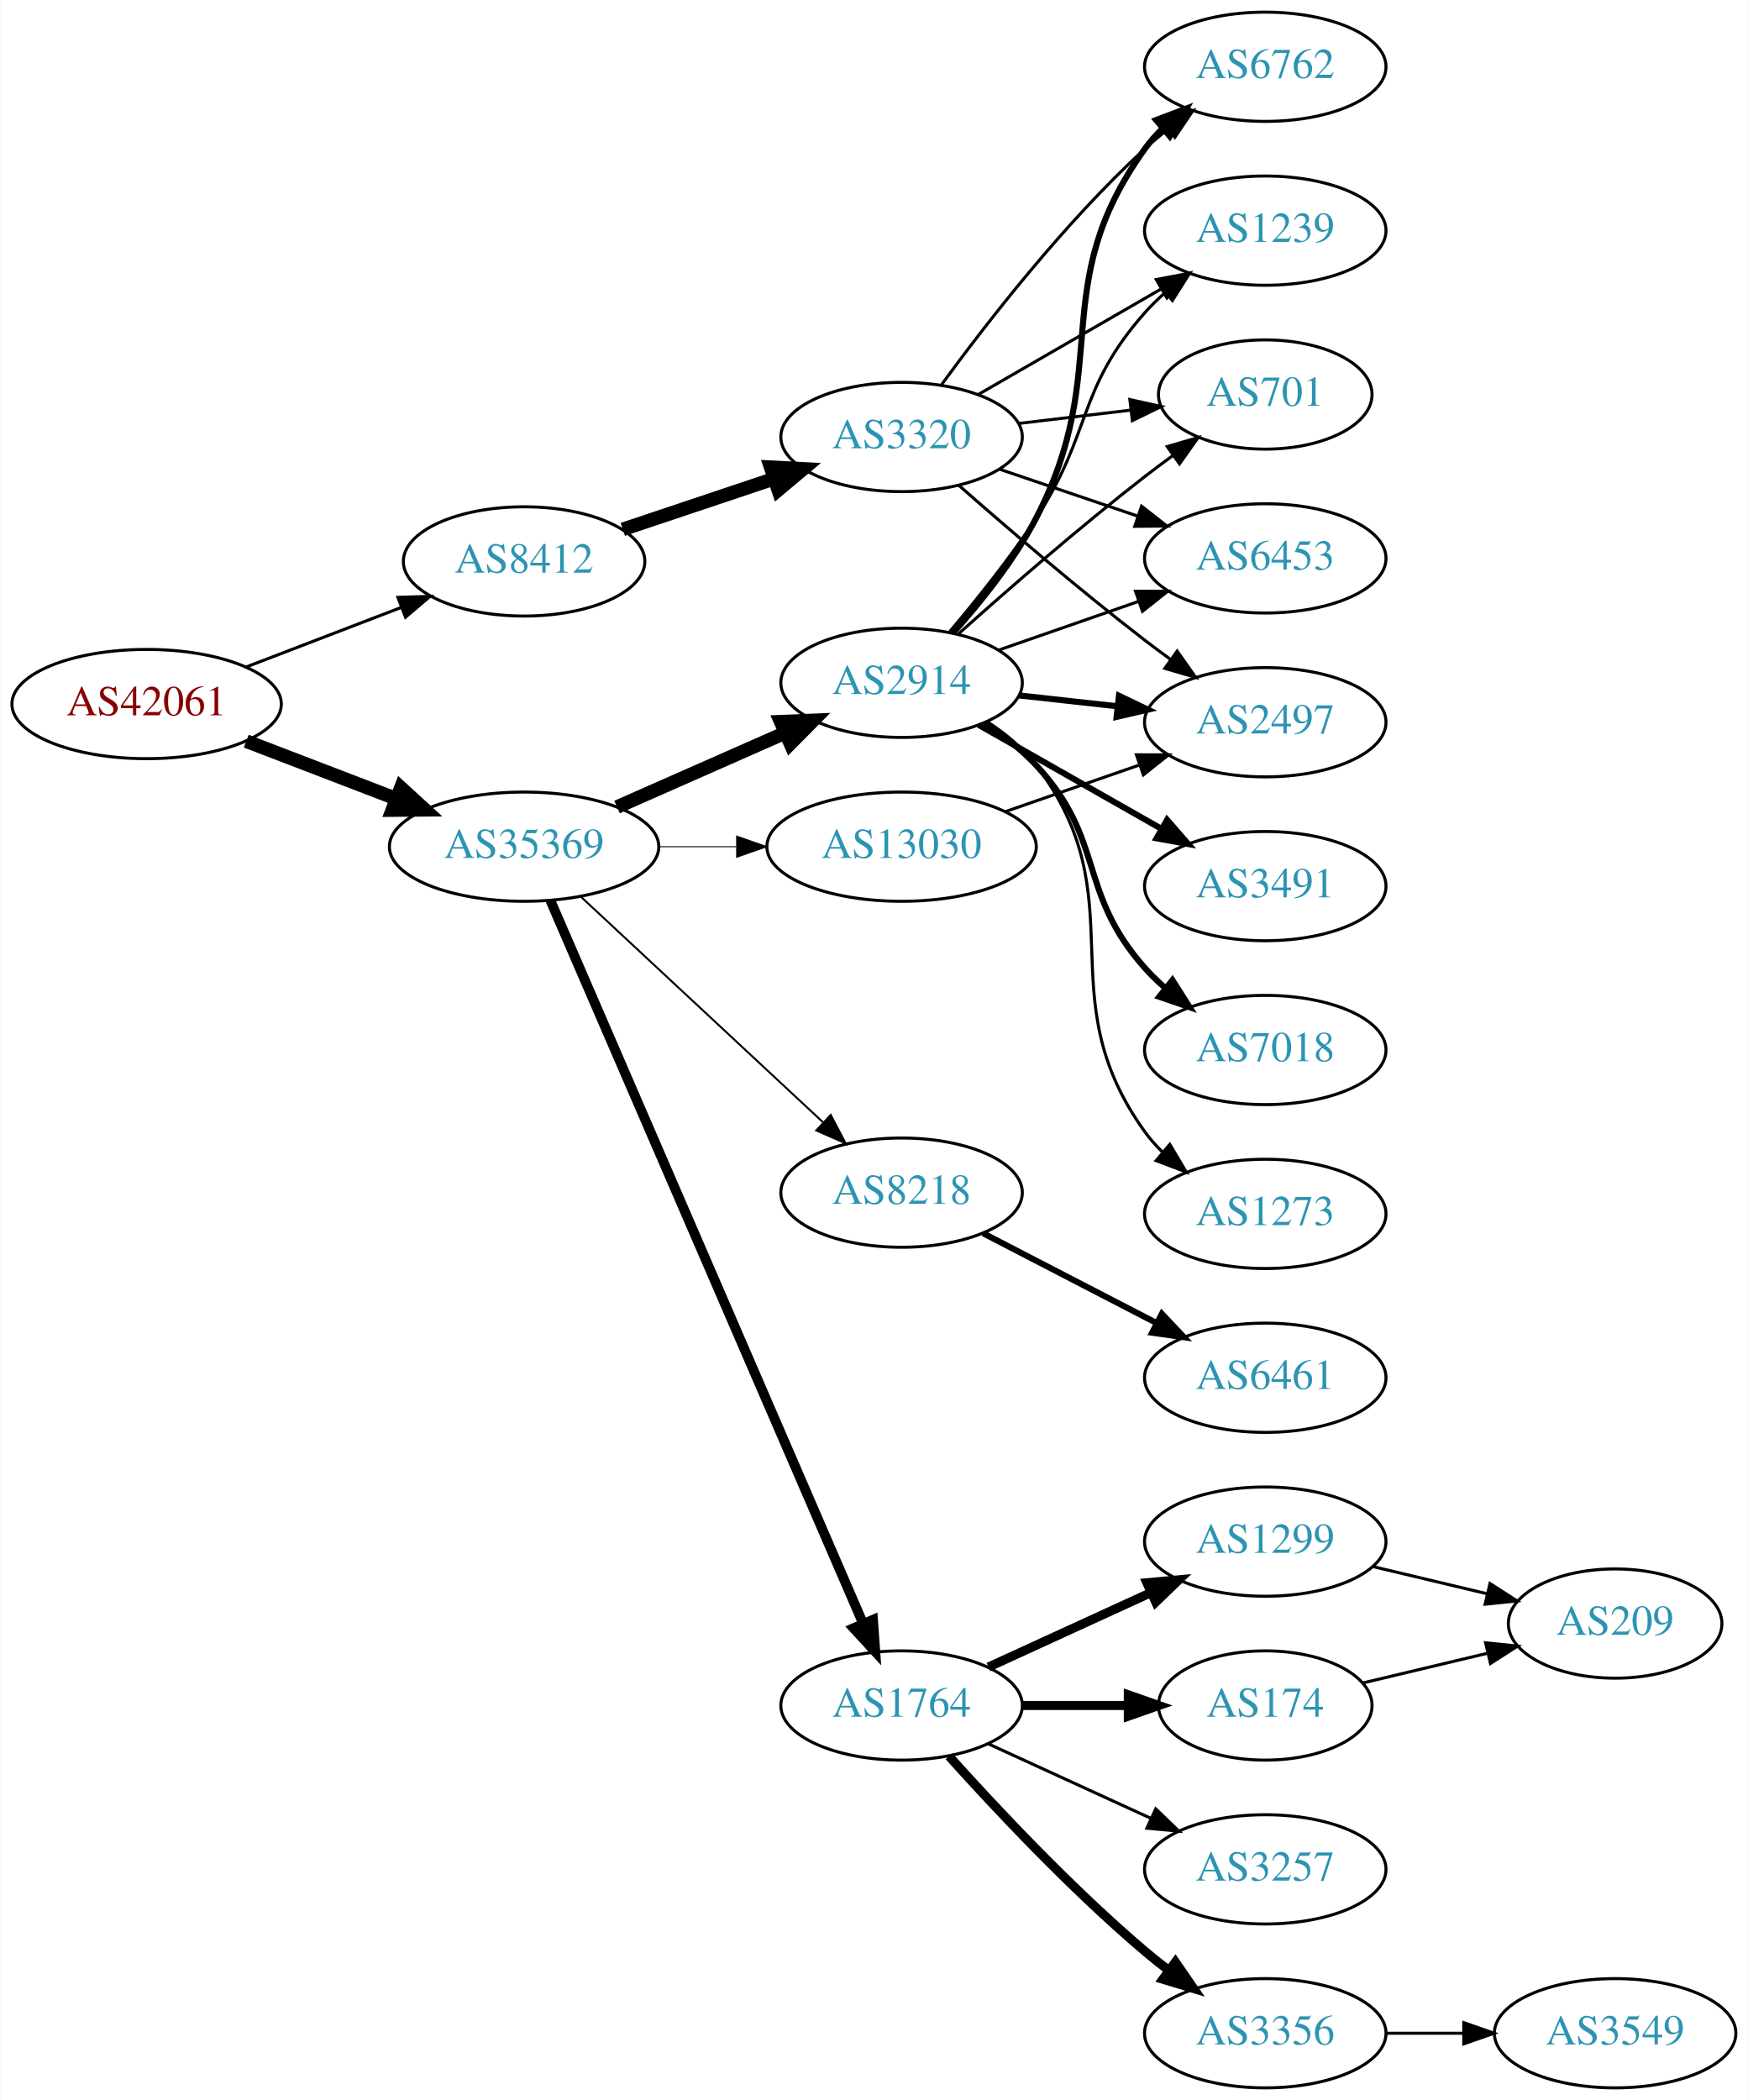
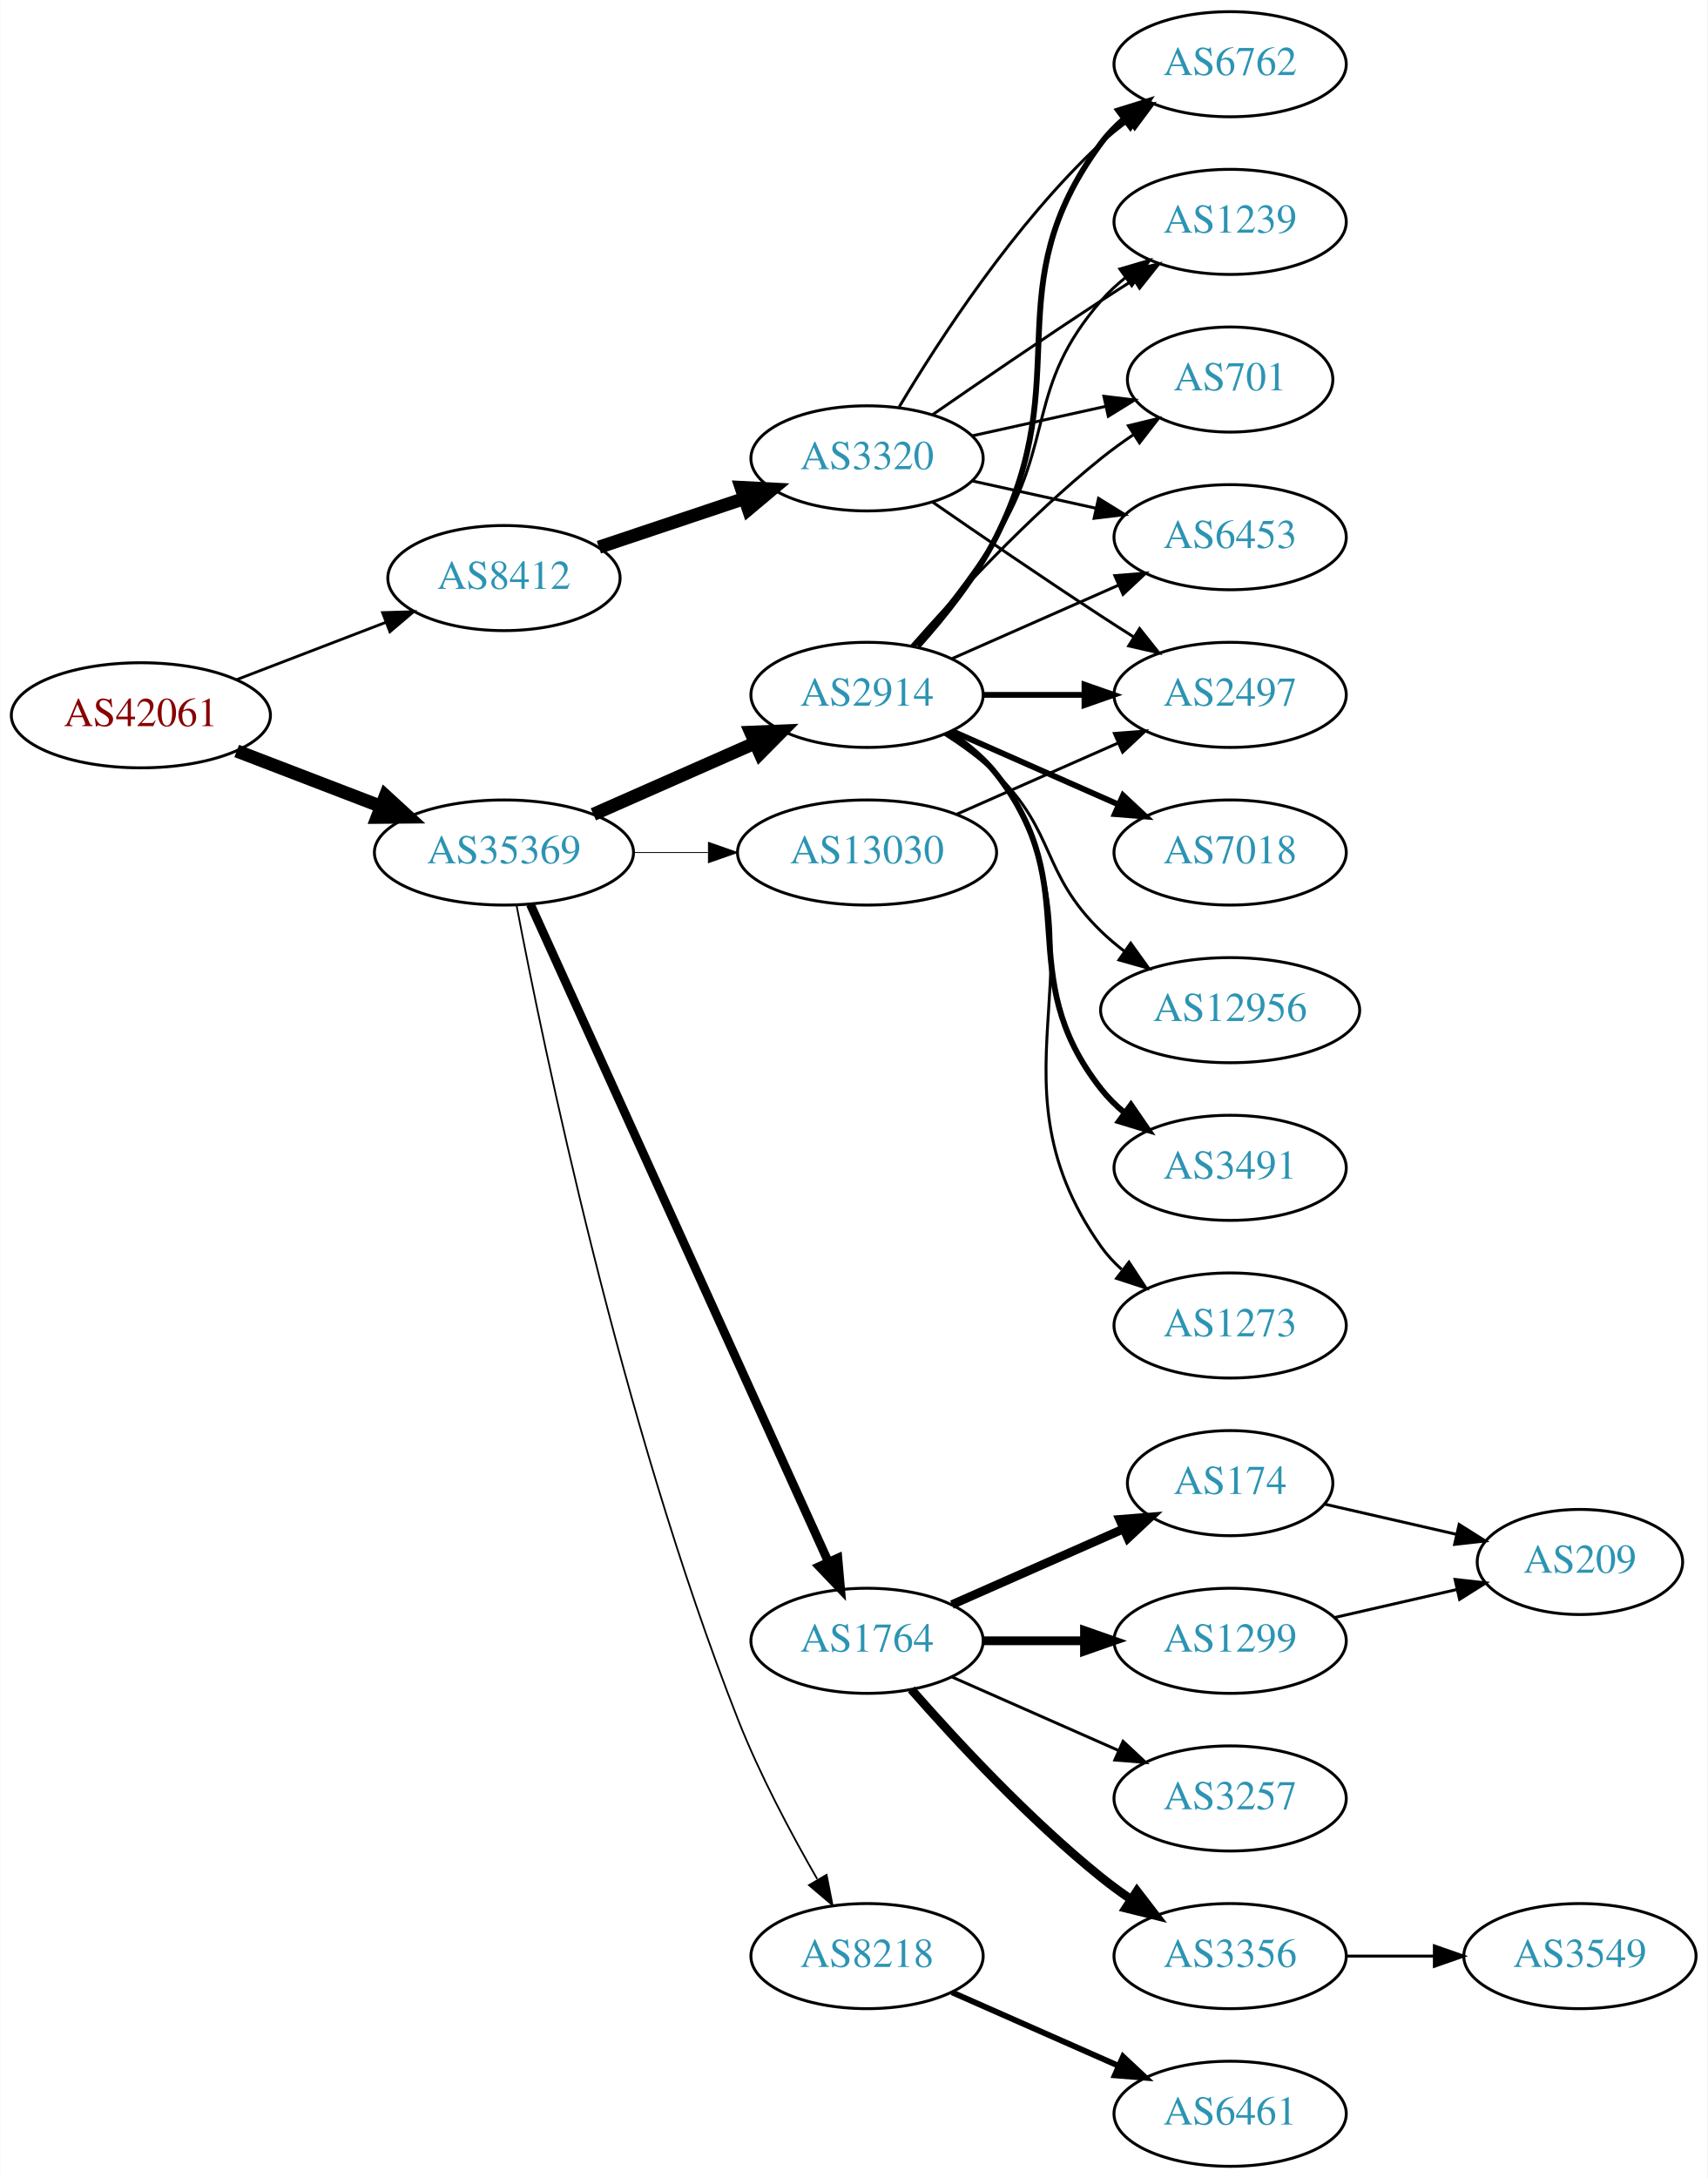
- <svg xmlns="http://www.w3.org/2000/svg" xmlns:xlink="http://www.w3.org/1999/xlink" width="576pt" height="692pt" viewBox="0.00 0.00 575.76 692.00">
-   <g id="graph0" class="graph" transform="scale(1 1) rotate(0) translate(4 688)">
-     <polygon fill="white" stroke="none" points="-4,4 -4,-688 571.762,-688 571.762,4 -4,4" />
+ <svg xmlns="http://www.w3.org/2000/svg" xmlns:xlink="http://www.w3.org/1999/xlink" width="585pt" height="746pt" viewBox="0.00 0.00 584.86 746.00">
+   <g id="graph0" class="graph" transform="scale(1 1) rotate(0) translate(4 742)">
+     <polygon fill="white" stroke="none" points="-4,4 -4,-742 580.862,-742 580.862,4 -4,4" />
    <g id="node1" class="node">
      <g id="a_node1">
        <a xlink:href="/asn/42061" xlink:title="AS42061 ~ LINZAG-AS [AT]">
-           <ellipse fill="#ffffff" stroke="black" cx="44.196" cy="-456" rx="44.393" ry="18" />
-           <text text-anchor="middle" x="44.196" y="-452.3" font-family="Times,serif" font-size="14.00" fill="#880000">AS42061</text>
+           <ellipse fill="#ffffff" stroke="black" cx="44.196" cy="-497" rx="44.393" ry="18" />
+           <text text-anchor="middle" x="44.196" y="-493.3" font-family="Times,serif" font-size="14.00" fill="#880000">AS42061</text>
        </a>
      </g>
    </g>
    <g id="node2" class="node">
      <g id="a_node2">
        <a xlink:href="/asn/8412" xlink:title="AS8412 ~ Rennweg 97-99 [AT]">
-           <ellipse fill="#ffffff" stroke="black" cx="168.588" cy="-503" rx="39.794" ry="18" />
-           <text text-anchor="middle" x="168.588" y="-499.3" font-family="Times,serif" font-size="14.00" fill="#2c94b3">AS8412</text>
+           <ellipse fill="#ffffff" stroke="black" cx="168.588" cy="-544" rx="39.794" ry="18" />
+           <text text-anchor="middle" x="168.588" y="-540.3" font-family="Times,serif" font-size="14.00" fill="#2c94b3">AS8412</text>
        </a>
      </g>
    </g>
    <g id="edge1" class="edge">
-       <path fill="none" stroke="black" d="M77.034,-468.226C92.665,-474.228 111.645,-481.517 128.183,-487.868" />
-       <polygon fill="black" stroke="black" points="127.004,-491.164 137.594,-491.482 129.513,-484.63 127.004,-491.164" />
+       <path fill="none" stroke="black" stroke-width="0.964" d="M77.034,-509.226C92.665,-515.228 111.645,-522.517 128.183,-528.868" />
+       <polygon fill="black" stroke="black" stroke-width="0.964" points="127.004,-532.164 137.594,-532.482 129.513,-525.63 127.004,-532.164" />
    </g>
    <g id="node3" class="node">
      <g id="a_node3">
        <a xlink:href="/asn/35369" xlink:title="AS35369 ~ LINZAG-TELEKOM-AS [AT]">
-           <ellipse fill="#ffffff" stroke="black" cx="168.588" cy="-409" rx="44.393" ry="18" />
-           <text text-anchor="middle" x="168.588" y="-405.3" font-family="Times,serif" font-size="14.00" fill="#2c94b3">AS35369</text>
+           <ellipse fill="#ffffff" stroke="black" cx="168.588" cy="-450" rx="44.393" ry="18" />
+           <text text-anchor="middle" x="168.588" y="-446.3" font-family="Times,serif" font-size="14.00" fill="#2c94b3">AS35369</text>
        </a>
      </g>
    </g>
    <g id="edge2" class="edge">
-       <path fill="none" stroke="black" stroke-width="4.5" d="M77.034,-443.774C92.049,-438.008 110.156,-431.055 126.219,-424.886" />
-       <polygon fill="black" stroke="black" stroke-width="4.5" points="127.986,-428.426 135.91,-421.165 125.163,-421.074 127.986,-428.426" />
+       <path fill="none" stroke="black" stroke-width="4.5" d="M77.034,-484.774C92.049,-479.008 110.156,-472.055 126.219,-465.886" />
+       <polygon fill="black" stroke="black" stroke-width="4.5" points="127.986,-469.426 135.91,-462.165 125.163,-462.074 127.986,-469.426" />
    </g>
    <g id="node4" class="node">
      <g id="a_node4">
        <a xlink:href="/asn/3320" xlink:title="AS3320 ~ DTAG [DE]">
-           <ellipse fill="#ffffff" stroke="black" cx="292.98" cy="-544" rx="39.794" ry="18" />
-           <text text-anchor="middle" x="292.98" y="-540.3" font-family="Times,serif" font-size="14.00" fill="#2c94b3">AS3320</text>
+           <ellipse fill="#ffffff" stroke="black" cx="292.98" cy="-585" rx="39.794" ry="18" />
+           <text text-anchor="middle" x="292.98" y="-581.3" font-family="Times,serif" font-size="14.00" fill="#2c94b3">AS3320</text>
        </a>
      </g>
    </g>
    <g id="edge3" class="edge">
-       <path fill="none" stroke="black" stroke-width="4.5" d="M201.107,-513.559C216.24,-518.628 234.568,-524.767 250.788,-530.201" />
-       <polygon fill="black" stroke="black" stroke-width="4.5" points="249.835,-534.034 260.568,-533.477 252.337,-526.567 249.835,-534.034" />
+       <path fill="none" stroke="black" stroke-width="4.5" d="M201.107,-554.559C216.24,-559.628 234.568,-565.767 250.788,-571.201" />
+       <polygon fill="black" stroke="black" stroke-width="4.5" points="249.835,-575.034 260.568,-574.477 252.337,-567.567 249.835,-575.034" />
    </g>
    <g id="node10" class="node">
      <g id="a_node10">
-         <a xlink:href="/asn/8218" xlink:title="AS8218 ~ legacy Neotelecoms [FR]">
-           <ellipse fill="#ffffff" stroke="black" cx="292.98" cy="-295" rx="39.794" ry="18" />
-           <text text-anchor="middle" x="292.98" y="-291.3" font-family="Times,serif" font-size="14.00" fill="#2c94b3">AS8218</text>
+         <a xlink:href="/asn/1764" xlink:title="AS1764 ~ NEXTLAYER-AS [AT]">
+           <ellipse fill="#ffffff" stroke="black" cx="292.98" cy="-180" rx="39.794" ry="18" />
+           <text text-anchor="middle" x="292.98" y="-176.3" font-family="Times,serif" font-size="14.00" fill="#2c94b3">AS1764</text>
        </a>
      </g>
    </g>
    <g id="edge9" class="edge">
-       <path fill="none" stroke="black" stroke-width="0.643" d="M187.385,-392.423C208.352,-372.894 243.323,-340.321 266.999,-318.269" />
-       <polygon fill="black" stroke="black" stroke-width="0.643" points="269.626,-320.604 274.558,-311.227 264.855,-315.482 269.626,-320.604" />
+       <path fill="none" stroke="black" stroke-width="3" d="M177.619,-432.285C198.539,-386.133 254.822,-261.972 279.778,-206.918" />
+       <polygon fill="black" stroke="black" stroke-width="3" points="282.979,-208.334 283.92,-197.781 276.604,-205.444 282.979,-208.334" />
    </g>
    <g id="node11" class="node">
      <g id="a_node11">
        <a xlink:href="/asn/2914" xlink:title="AS2914 ~ NTT America, Inc. [US]">
-           <ellipse fill="#ffffff" stroke="black" cx="292.98" cy="-463" rx="39.794" ry="18" />
-           <text text-anchor="middle" x="292.98" y="-459.3" font-family="Times,serif" font-size="14.00" fill="#2c94b3">AS2914</text>
+           <ellipse fill="#ffffff" stroke="black" cx="292.98" cy="-504" rx="39.794" ry="18" />
+           <text text-anchor="middle" x="292.98" y="-500.3" font-family="Times,serif" font-size="14.00" fill="#2c94b3">AS2914</text>
        </a>
      </g>
    </g>
    <g id="edge10" class="edge">
-       <path fill="none" stroke="black" stroke-width="4.5" d="M199.216,-422.072C215.81,-429.393 236.67,-438.597 254.403,-446.421" />
-       <polygon fill="black" stroke="black" stroke-width="4.5" points="253.148,-450.171 263.887,-450.605 256.327,-442.966 253.148,-450.171" />
+       <path fill="none" stroke="black" stroke-width="4.5" d="M199.216,-463.072C215.81,-470.393 236.67,-479.597 254.403,-487.421" />
+       <polygon fill="black" stroke="black" stroke-width="4.5" points="253.148,-491.171 263.887,-491.605 256.327,-483.966 253.148,-491.171" />
    </g>
    <g id="node12" class="node">
      <g id="a_node12">
-         <a xlink:href="/asn/1764" xlink:title="AS1764 ~ NEXTLAYER-AS [AT]">
-           <ellipse fill="#ffffff" stroke="black" cx="292.98" cy="-126" rx="39.794" ry="18" />
-           <text text-anchor="middle" x="292.98" y="-122.3" font-family="Times,serif" font-size="14.00" fill="#2c94b3">AS1764</text>
+         <a xlink:href="/asn/8218" xlink:title="AS8218 ~ legacy Neotelecoms [FR]">
+           <ellipse fill="#ffffff" stroke="black" cx="292.98" cy="-72" rx="39.794" ry="18" />
+           <text text-anchor="middle" x="292.98" y="-68.3" font-family="Times,serif" font-size="14.00" fill="#2c94b3">AS8218</text>
        </a>
      </g>
    </g>
    <g id="edge11" class="edge">
-       <path fill="none" stroke="black" stroke-width="3.214" d="M177.244,-391.297C197.979,-343.353 255.332,-210.741 280.212,-153.212" />
-       <polygon fill="black" stroke="black" stroke-width="3.214" points="283.57,-154.264 284.327,-143.696 277.145,-151.485 283.57,-154.264" />
+       <path fill="none" stroke="black" stroke-width="0.6" d="M172.926,-431.799C181.894,-384.637 208.592,-255.032 248.784,-153 256.234,-134.089 266.981,-113.918 275.892,-98.436" />
+       <polygon fill="black" stroke="black" stroke-width="0.6" points="279.119,-99.851 281.157,-89.454 273.08,-96.311 279.119,-99.851" />
    </g>
    <g id="node13" class="node">
      <g id="a_node13">
        <a xlink:href="/asn/13030" xlink:title="AS13030 ~ Init7 (Switzerland) Ltd. [CH]">
-           <ellipse fill="#ffffff" stroke="black" cx="292.98" cy="-409" rx="44.393" ry="18" />
-           <text text-anchor="middle" x="292.98" y="-405.3" font-family="Times,serif" font-size="14.00" fill="#2c94b3">AS13030</text>
+           <ellipse fill="#ffffff" stroke="black" cx="292.98" cy="-450" rx="44.393" ry="18" />
+           <text text-anchor="middle" x="292.98" y="-446.3" font-family="Times,serif" font-size="14.00" fill="#2c94b3">AS13030</text>
        </a>
      </g>
    </g>
    <g id="edge12" class="edge">
-       <path fill="none" stroke="black" stroke-width="0.321" d="M213.084,-409C221.29,-409 229.961,-409 238.434,-409" />
-       <polygon fill="black" stroke="black" stroke-width="0.321" points="238.625,-412.5 248.625,-409 238.625,-405.5 238.625,-412.5" />
+       <path fill="none" stroke="black" stroke-width="0.3" d="M213.084,-450C221.29,-450 229.961,-450 238.434,-450" />
+       <polygon fill="black" stroke="black" stroke-width="0.3" points="238.625,-453.5 248.625,-450 238.625,-446.5 238.625,-453.5" />
    </g>
    <g id="node5" class="node">
      <g id="a_node5">
        <a xlink:href="/asn/6762" xlink:title="AS6762 ~ TELECOM ITALIA SPARKLE S.p.A. [IT]">
-           <ellipse fill="#ffffff" stroke="black" cx="412.823" cy="-666" rx="39.794" ry="18" />
-           <text text-anchor="middle" x="412.823" y="-662.3" font-family="Times,serif" font-size="14.00" fill="#2c94b3">AS6762</text>
+           <ellipse fill="#ffffff" stroke="black" cx="417.373" cy="-720" rx="39.794" ry="18" />
+           <text text-anchor="middle" x="417.373" y="-716.3" font-family="Times,serif" font-size="14.00" fill="#2c94b3">AS6762</text>
        </a>
      </g>
    </g>
    <g id="edge4" class="edge">
-       <path fill="none" stroke="black" d="M306.202,-561.31C320.803,-581.312 346.606,-614.6 373.176,-639 375.588,-641.214 378.189,-643.396 380.862,-645.501" />
-       <polygon fill="black" stroke="black" points="378.867,-648.379 388.978,-651.542 383.046,-642.764 378.867,-648.379" />
+       <path fill="none" stroke="black" d="M304.026,-602.671C317.597,-625.472 343.529,-665.472 373.176,-693 376.083,-695.699 379.296,-698.28 382.62,-700.703" />
+       <polygon fill="black" stroke="black" points="380.755,-703.667 390.998,-706.375 384.679,-697.87 380.755,-703.667" />
    </g>
    <g id="node6" class="node">
      <g id="a_node6">
        <a xlink:href="/asn/1239" xlink:title="AS1239 ~ Sprint [US]">
-           <ellipse fill="#ffffff" stroke="black" cx="412.823" cy="-612" rx="39.794" ry="18" />
-           <text text-anchor="middle" x="412.823" y="-608.3" font-family="Times,serif" font-size="14.00" fill="#2c94b3">AS1239</text>
+           <ellipse fill="#ffffff" stroke="black" cx="417.373" cy="-666" rx="39.794" ry="18" />
+           <text text-anchor="middle" x="417.373" y="-662.3" font-family="Times,serif" font-size="14.00" fill="#2c94b3">AS1239</text>
        </a>
      </g>
    </g>
    <g id="edge5" class="edge">
-       <path fill="none" stroke="black" d="M318.112,-557.925C335.551,-567.988 359.325,-581.707 378.563,-592.808" />
-       <polygon fill="black" stroke="black" points="376.908,-595.893 387.319,-597.86 380.407,-589.83 376.908,-595.893" />
+       <path fill="none" stroke="black" d="M315.337,-599.901C331.188,-610.877 353.391,-626.079 373.176,-639 376.758,-641.339 380.529,-643.759 384.289,-646.144" />
+       <polygon fill="black" stroke="black" points="382.623,-649.231 392.95,-651.596 386.352,-643.307 382.623,-649.231" />
    </g>
    <g id="node7" class="node">
      <g id="a_node7">
        <a xlink:href="/asn/701" xlink:title="AS701 ~ UUNET [US]">
-           <ellipse fill="#ffffff" stroke="black" cx="412.823" cy="-558" rx="35.194" ry="18" />
-           <text text-anchor="middle" x="412.823" y="-554.3" font-family="Times,serif" font-size="14.00" fill="#2c94b3">AS701</text>
+           <ellipse fill="#ffffff" stroke="black" cx="417.373" cy="-612" rx="35.194" ry="18" />
+           <text text-anchor="middle" x="417.373" y="-608.3" font-family="Times,serif" font-size="14.00" fill="#2c94b3">AS701</text>
        </a>
      </g>
    </g>
    <g id="edge6" class="edge">
-       <path fill="none" stroke="black" d="M331.591,-548.468C343.26,-549.855 356.219,-551.394 368.258,-552.824" />
-       <polygon fill="black" stroke="black" points="368.203,-556.342 378.546,-554.047 369.029,-549.391 368.203,-556.342" />
+       <path fill="none" stroke="black" d="M329.053,-592.737C343.287,-595.877 359.841,-599.529 374.686,-602.804" />
+       <polygon fill="black" stroke="black" points="374.12,-606.263 384.64,-605 375.628,-599.428 374.12,-606.263" />
    </g>
    <g id="node8" class="node">
      <g id="a_node8">
        <a xlink:href="/asn/6453" xlink:title="AS6453 ~ TATA COMMUNICATIONS (AMERICA) INC [US]">
-           <ellipse fill="#ffffff" stroke="black" cx="412.823" cy="-504" rx="39.794" ry="18" />
-           <text text-anchor="middle" x="412.823" y="-500.3" font-family="Times,serif" font-size="14.00" fill="#2c94b3">AS6453</text>
+           <ellipse fill="#ffffff" stroke="black" cx="417.373" cy="-558" rx="39.794" ry="18" />
+           <text text-anchor="middle" x="417.373" y="-554.3" font-family="Times,serif" font-size="14.00" fill="#2c94b3">AS6453</text>
        </a>
      </g>
    </g>
    <g id="edge7" class="edge">
-       <path fill="none" stroke="black" d="M325.251,-533.386C339.234,-528.639 355.905,-522.981 370.867,-517.902" />
-       <polygon fill="black" stroke="black" points="372.062,-521.192 380.407,-514.664 369.812,-514.564 372.062,-521.192" />
+       <path fill="none" stroke="black" d="M329.053,-577.263C342.24,-574.354 357.42,-571.005 371.386,-567.924" />
+       <polygon fill="black" stroke="black" points="372.284,-571.31 381.295,-565.738 370.776,-564.475 372.284,-571.31" />
    </g>
    <g id="node9" class="node">
      <g id="a_node9">
        <a xlink:href="/asn/2497" xlink:title="AS2497 ~ Internet Initiative Japan Inc. [JP]">
-           <ellipse fill="#ffffff" stroke="black" cx="412.823" cy="-450" rx="39.794" ry="18" />
-           <text text-anchor="middle" x="412.823" y="-446.3" font-family="Times,serif" font-size="14.00" fill="#2c94b3">AS2497</text>
+           <ellipse fill="#ffffff" stroke="black" cx="417.373" cy="-504" rx="39.794" ry="18" />
+           <text text-anchor="middle" x="417.373" y="-500.3" font-family="Times,serif" font-size="14.00" fill="#2c94b3">AS2497</text>
        </a>
      </g>
    </g>
    <g id="edge8" class="edge">
-       <path fill="none" stroke="black" d="M311.831,-528.078C327.631,-514.186 351.484,-493.697 373.176,-477 375.919,-474.889 378.809,-472.739 381.725,-470.62" />
-       <polygon fill="black" stroke="black" points="383.792,-473.445 389.903,-464.791 379.728,-467.745 383.792,-473.445" />
+       <path fill="none" stroke="black" d="M315.337,-570.099C331.188,-559.123 353.391,-543.921 373.176,-531 376.758,-528.661 380.529,-526.241 384.289,-523.856" />
+       <polygon fill="black" stroke="black" points="386.352,-526.693 392.95,-518.404 382.623,-520.769 386.352,-526.693" />
    </g>
    <g id="node14" class="node">
      <g id="a_node14">
-         <a xlink:href="/asn/6461" xlink:title="AS6461 ~ Zayo Bandwidth [US]">
-           <ellipse fill="#ffffff" stroke="black" cx="412.823" cy="-234" rx="39.794" ry="18" />
-           <text text-anchor="middle" x="412.823" y="-230.3" font-family="Times,serif" font-size="14.00" fill="#2c94b3">AS6461</text>
+         <a xlink:href="/asn/174" xlink:title="AS174 ~ Cogent Communications [US]">
+           <ellipse fill="#ffffff" stroke="black" cx="417.373" cy="-234" rx="35.194" ry="18" />
+           <text text-anchor="middle" x="417.373" y="-230.3" font-family="Times,serif" font-size="14.00" fill="#2c94b3">AS174</text>
        </a>
      </g>
    </g>
    <g id="edge13" class="edge">
-       <path fill="none" stroke="black" stroke-width="2" d="M319.841,-281.613C336.65,-272.913 358.765,-261.465 377.098,-251.975" />
-       <polygon fill="black" stroke="black" stroke-width="2" points="378.75,-255.061 386.022,-247.355 375.533,-248.844 378.75,-255.061" />
-     </g>
-     <g id="edge19" class="edge">
-       <path fill="none" stroke="black" stroke-width="2" d="M309.826,-479.311C318.932,-489.454 329.958,-503.163 337.176,-517 363.324,-567.124 340.146,-593.119 373.176,-639 374.88,-641.366 376.858,-643.597 379.001,-645.684" />
-       <polygon fill="black" stroke="black" stroke-width="2" points="376.857,-648.454 386.763,-652.213 381.363,-643.098 376.857,-648.454" />
-     </g>
-     <g id="edge22" class="edge">
-       <path fill="none" stroke="black" d="M308.849,-479.885C317.608,-490.231 328.613,-503.952 337.176,-517 355.94,-545.589 350.527,-559.38 373.176,-585 375.159,-587.242 377.363,-589.394 379.685,-591.437" />
-       <polygon fill="black" stroke="black" points="377.873,-594.466 387.886,-597.929 382.218,-588.978 377.873,-594.466" />
+       <path fill="none" stroke="black" stroke-width="3" d="M322.06,-192.389C339.488,-200.078 362.045,-210.031 380.729,-218.274" />
+       <polygon fill="black" stroke="black" stroke-width="3" points="379.537,-221.573 390.099,-222.408 382.362,-215.169 379.537,-221.573" />
+     </g>
+     <g id="node15" class="node">
+       <g id="a_node15">
+         <a xlink:href="/asn/3257" xlink:title="AS3257 ~ GTT [DE]">
+           <ellipse fill="#ffffff" stroke="black" cx="417.373" cy="-126" rx="39.794" ry="18" />
+           <text text-anchor="middle" x="417.373" y="-122.3" font-family="Times,serif" font-size="14.00" fill="#2c94b3">AS3257</text>
+         </a>
+       </g>
+     </g>
+     <g id="edge14" class="edge">
+       <path fill="none" stroke="black" d="M322.06,-167.611C339.008,-160.134 360.805,-150.517 379.174,-142.412" />
+       <polygon fill="black" stroke="black" points="380.688,-145.57 388.424,-138.331 377.862,-139.166 380.688,-145.57" />
+     </g>
+     <g id="node16" class="node">
+       <g id="a_node16">
+         <a xlink:href="/asn/3356" xlink:title="AS3356 ~ Level 3 Parent, LLC [US]">
+           <ellipse fill="#ffffff" stroke="black" cx="417.373" cy="-72" rx="39.794" ry="18" />
+           <text text-anchor="middle" x="417.373" y="-68.3" font-family="Times,serif" font-size="14.00" fill="#2c94b3">AS3356</text>
+         </a>
+       </g>
+     </g>
+     <g id="edge15" class="edge">
+       <path fill="none" stroke="black" stroke-width="3" d="M308.133,-163.337C323.234,-146.106 348.355,-118.976 373.176,-99 376.432,-96.38 379.957,-93.808 383.542,-91.354" />
+       <polygon fill="black" stroke="black" stroke-width="3" points="385.46,-94.281 391.914,-85.879 381.629,-88.423 385.46,-94.281" />
+     </g>
+     <g id="node17" class="node">
+       <g id="a_node17">
+         <a xlink:href="/asn/1299" xlink:title="AS1299 ~ Telia Carrier [EU]">
+           <ellipse fill="#ffffff" stroke="black" cx="417.373" cy="-180" rx="39.794" ry="18" />
+           <text text-anchor="middle" x="417.373" y="-176.3" font-family="Times,serif" font-size="14.00" fill="#2c94b3">AS1299</text>
+         </a>
+       </g>
+     </g>
+     <g id="edge16" class="edge">
+       <path fill="none" stroke="black" stroke-width="3" d="M332.706,-180C343.644,-180 355.695,-180 367.161,-180" />
+       <polygon fill="black" stroke="black" stroke-width="3" points="367.479,-183.5 377.479,-180 367.479,-176.5 367.479,-183.5" />
+     </g>
+     <g id="edge18" class="edge">
+       <path fill="none" stroke="black" stroke-width="2" d="M310.383,-520.712C319.45,-530.783 330.249,-544.283 337.176,-558 365.169,-613.429 336.273,-643.059 373.176,-693 375.41,-696.023 378.093,-698.786 381.014,-701.293" />
+       <polygon fill="black" stroke="black" stroke-width="2" points="379.04,-704.186 389.157,-707.331 383.209,-698.563 379.04,-704.186" />
+     </g>
+     <g id="edge20" class="edge">
+       <path fill="none" stroke="black" d="M309.178,-520.677C318.054,-530.949 329.066,-544.666 337.176,-558 357.649,-591.658 347.342,-609.258 373.176,-639 375.641,-641.838 378.478,-644.477 381.496,-646.906" />
+       <polygon fill="black" stroke="black" points="379.606,-649.858 389.774,-652.836 383.682,-644.167 379.606,-649.858" />
    </g>
    <g id="edge25" class="edge">
-       <path fill="none" stroke="black" d="M311.795,-479.191C327.571,-493.311 351.41,-514.119 373.176,-531 376.131,-533.292 379.262,-535.625 382.413,-537.913" />
-       <polygon fill="black" stroke="black" points="380.511,-540.856 390.689,-543.801 384.569,-535.152 380.511,-540.856" />
-     </g>
-     <g id="edge23" class="edge">
-       <path fill="none" stroke="black" d="M324.942,-473.772C339.039,-478.677 355.915,-484.548 371.029,-489.807" />
-       <polygon fill="black" stroke="black" points="370.064,-493.177 380.659,-493.157 372.364,-486.566 370.064,-493.177" />
+       <path fill="none" stroke="black" d="M308.133,-520.663C323.234,-537.894 348.355,-565.024 373.176,-585 376.682,-587.821 380.5,-590.587 384.368,-593.208" />
+       <polygon fill="black" stroke="black" points="382.518,-596.18 392.813,-598.682 386.325,-590.306 382.518,-596.18" />
+     </g>
+     <g id="edge24" class="edge">
+       <path fill="none" stroke="black" d="M322.06,-516.389C339.008,-523.866 360.805,-533.483 379.174,-541.588" />
+       <polygon fill="black" stroke="black" points="377.862,-544.834 388.424,-545.669 380.688,-538.43 377.862,-544.834" />
    </g>
    <g id="edge21" class="edge">
-       <path fill="none" stroke="black" stroke-width="2" d="M331.591,-458.851C341.902,-457.713 353.219,-456.465 364.019,-455.274" />
-       <polygon fill="black" stroke="black" stroke-width="2" points="364.61,-458.73 374.166,-454.154 363.842,-451.772 364.61,-458.73" />
+       <path fill="none" stroke="black" stroke-width="2" d="M332.706,-504C343.644,-504 355.695,-504 367.161,-504" />
+       <polygon fill="black" stroke="black" stroke-width="2" points="367.479,-507.5 377.479,-504 367.479,-500.5 367.479,-507.5" />
+     </g>
+     <g id="node18" class="node">
+       <g id="a_node18">
+         <a xlink:href="/asn/7018" xlink:title="AS7018 ~ AT&amp;T Services, Inc. [US]">
+           <ellipse fill="#ffffff" stroke="black" cx="417.373" cy="-450" rx="39.794" ry="18" />
+           <text text-anchor="middle" x="417.373" y="-446.3" font-family="Times,serif" font-size="14.00" fill="#2c94b3">AS7018</text>
+         </a>
+       </g>
+     </g>
+     <g id="edge17" class="edge">
+       <path fill="none" stroke="black" stroke-width="2" d="M322.06,-491.611C339.008,-484.134 360.805,-474.517 379.174,-466.412" />
+       <polygon fill="black" stroke="black" stroke-width="2" points="380.688,-469.57 388.424,-462.331 377.862,-463.166 380.688,-469.57" />
    </g>
    <g id="node19" class="node">
      <g id="a_node19">
-         <a xlink:href="/asn/3491" xlink:title="AS3491 ~ PCCW Global, Inc. [US]">
-           <ellipse fill="#ffffff" stroke="black" cx="412.823" cy="-396" rx="39.794" ry="18" />
-           <text text-anchor="middle" x="412.823" y="-392.3" font-family="Times,serif" font-size="14.00" fill="#2c94b3">AS3491</text>
-         </a>
-       </g>
-     </g>
-     <g id="edge18" class="edge">
-       <path fill="none" stroke="black" stroke-width="2" d="M318.397,-449.118C335.857,-439.191 359.558,-425.716 378.718,-414.822" />
-       <polygon fill="black" stroke="black" stroke-width="2" points="380.474,-417.85 387.437,-409.865 377.014,-411.765 380.474,-417.85" />
+         <a xlink:href="/asn/12956" xlink:title="AS12956 ~ TELXIUS [ES]">
+           <ellipse fill="#ffffff" stroke="black" cx="417.373" cy="-396" rx="44.393" ry="18" />
+           <text text-anchor="middle" x="417.373" y="-392.3" font-family="Times,serif" font-size="14.00" fill="#2c94b3">AS12956</text>
+         </a>
+       </g>
+     </g>
+     <g id="edge19" class="edge">
+       <path fill="none" stroke="black" d="M319.509,-490.538C325.672,-486.638 331.974,-482.052 337.176,-477 357.87,-456.906 352.483,-443.094 373.176,-423 375.663,-420.586 378.4,-418.278 381.253,-416.1" />
+       <polygon fill="black" stroke="black" points="383.308,-418.934 389.489,-410.329 379.291,-413.202 383.308,-418.934" />
    </g>
    <g id="node20" class="node">
      <g id="a_node20">
-         <a xlink:href="/asn/7018" xlink:title="AS7018 ~ AT&amp;T Services, Inc. [US]">
-           <ellipse fill="#ffffff" stroke="black" cx="412.823" cy="-342" rx="39.794" ry="18" />
-           <text text-anchor="middle" x="412.823" y="-338.3" font-family="Times,serif" font-size="14.00" fill="#2c94b3">AS7018</text>
-         </a>
-       </g>
-     </g>
-     <g id="edge20" class="edge">
-       <path fill="none" stroke="black" stroke-width="2" d="M320.3,-449.585C326.309,-445.737 332.34,-441.164 337.176,-436 360.283,-411.326 350.709,-394.257 373.176,-369 375.165,-366.764 377.375,-364.616 379.7,-362.577" />
-       <polygon fill="black" stroke="black" stroke-width="2" points="382.233,-365.036 387.908,-356.09 377.892,-359.545 382.233,-365.036" />
+         <a xlink:href="/asn/3491" xlink:title="AS3491 ~ PCCW Global, Inc. [US]">
+           <ellipse fill="#ffffff" stroke="black" cx="417.373" cy="-342" rx="39.794" ry="18" />
+           <text text-anchor="middle" x="417.373" y="-338.3" font-family="Times,serif" font-size="14.00" fill="#2c94b3">AS3491</text>
+         </a>
+       </g>
+     </g>
+     <g id="edge22" class="edge">
+       <path fill="none" stroke="black" stroke-width="2" d="M320.952,-491.145C326.94,-487.28 332.8,-482.559 337.176,-477 368.475,-437.246 341.878,-408.754 373.176,-369 375.502,-366.047 378.245,-363.33 381.204,-360.853" />
+       <polygon fill="black" stroke="black" stroke-width="2" points="383.397,-363.585 389.401,-354.855 379.264,-357.936 383.397,-363.585" />
    </g>
    <g id="node21" class="node">
      <g id="a_node21">
        <a xlink:href="/asn/1273" xlink:title="AS1273 ~ Vodafone Group PLC [EU]">
-           <ellipse fill="#ffffff" stroke="black" cx="412.823" cy="-288" rx="39.794" ry="18" />
-           <text text-anchor="middle" x="412.823" y="-284.3" font-family="Times,serif" font-size="14.00" fill="#2c94b3">AS1273</text>
-         </a>
-       </g>
-     </g>
-     <g id="edge24" class="edge">
-       <path fill="none" stroke="black" d="M321.081,-450.245C327.066,-446.377 332.891,-441.629 337.176,-436 371.162,-391.356 340.344,-360.498 373.176,-315 374.883,-312.636 376.862,-310.406 379.007,-308.32" />
-       <polygon fill="black" stroke="black" points="381.369,-310.907 386.771,-301.793 376.864,-305.549 381.369,-310.907" />
-     </g>
-     <g id="node15" class="node">
-       <g id="a_node15">
-         <a xlink:href="/asn/1299" xlink:title="AS1299 ~ Telia Carrier [EU]">
-           <ellipse fill="#ffffff" stroke="black" cx="412.823" cy="-180" rx="39.794" ry="18" />
-           <text text-anchor="middle" x="412.823" y="-176.3" font-family="Times,serif" font-size="14.00" fill="#2c94b3">AS1299</text>
-         </a>
-       </g>
-     </g>
-     <g id="edge14" class="edge">
-       <path fill="none" stroke="black" stroke-width="3" d="M321.609,-138.661C337.566,-145.973 357.837,-155.261 375.119,-163.181" />
-       <polygon fill="black" stroke="black" stroke-width="3" points="373.818,-166.435 384.367,-167.419 376.734,-160.071 373.818,-166.435" />
-     </g>
-     <g id="node16" class="node">
-       <g id="a_node16">
-         <a xlink:href="/asn/3257" xlink:title="AS3257 ~ GTT [DE]">
-           <ellipse fill="#ffffff" stroke="black" cx="412.823" cy="-72" rx="39.794" ry="18" />
-           <text text-anchor="middle" x="412.823" y="-68.3" font-family="Times,serif" font-size="14.00" fill="#2c94b3">AS3257</text>
-         </a>
-       </g>
-     </g>
-     <g id="edge15" class="edge">
-       <path fill="none" stroke="black" d="M321.609,-113.339C337.566,-106.027 357.837,-96.739 375.119,-88.819" />
-       <polygon fill="black" stroke="black" points="376.734,-91.929 384.367,-84.581 373.818,-85.565 376.734,-91.929" />
-     </g>
-     <g id="node17" class="node">
-       <g id="a_node17">
-         <a xlink:href="/asn/174" xlink:title="AS174 ~ Cogent Communications [US]">
-           <ellipse fill="#ffffff" stroke="black" cx="412.823" cy="-126" rx="35.194" ry="18" />
-           <text text-anchor="middle" x="412.823" y="-122.3" font-family="Times,serif" font-size="14.00" fill="#2c94b3">AS174</text>
-         </a>
-       </g>
-     </g>
-     <g id="edge16" class="edge">
-       <path fill="none" stroke="black" stroke-width="3" d="M332.893,-126C343.98,-126 356.139,-126 367.522,-126" />
-       <polygon fill="black" stroke="black" stroke-width="3" points="367.703,-129.5 377.703,-126 367.703,-122.5 367.703,-129.5" />
-     </g>
-     <g id="node18" class="node">
-       <g id="a_node18">
-         <a xlink:href="/asn/3356" xlink:title="AS3356 ~ Level 3 Parent, LLC [US]">
-           <ellipse fill="#ffffff" stroke="black" cx="412.823" cy="-18" rx="39.794" ry="18" />
-           <text text-anchor="middle" x="412.823" y="-14.3" font-family="Times,serif" font-size="14.00" fill="#2c94b3">AS3356</text>
-         </a>
-       </g>
-     </g>
-     <g id="edge17" class="edge">
-       <path fill="none" stroke="black" stroke-width="3" d="M308.626,-109.275C323.927,-92.235 349.025,-65.477 373.176,-45 375.674,-42.883 378.334,-40.768 381.045,-38.707" />
-       <polygon fill="black" stroke="black" stroke-width="3" points="383.212,-41.459 389.222,-32.734 379.082,-35.806 383.212,-41.459" />
-     </g>
-     <g id="edge29" class="edge">
-       <path fill="none" stroke="black" d="M327.12,-420.53C340.837,-425.302 356.877,-430.883 371.286,-435.896" />
-       <polygon fill="black" stroke="black" points="370.358,-439.279 380.953,-439.26 372.658,-432.668 370.358,-439.279" />
+           <ellipse fill="#ffffff" stroke="black" cx="417.373" cy="-288" rx="39.794" ry="18" />
+           <text text-anchor="middle" x="417.373" y="-284.3" font-family="Times,serif" font-size="14.00" fill="#2c94b3">AS1273</text>
+         </a>
+       </g>
+     </g>
+     <g id="edge23" class="edge">
+       <path fill="none" stroke="black" d="M321.814,-491.162C327.629,-487.339 333.194,-482.633 337.176,-477 379.756,-416.775 330.597,-375.225 373.176,-315 375.168,-312.184 377.555,-309.599 380.171,-307.24" />
+       <polygon fill="black" stroke="black" points="382.723,-309.694 388.539,-300.838 378.47,-304.135 382.723,-309.694" />
+     </g>
+     <g id="node22" class="node">
+       <g id="a_node22">
+         <a xlink:href="/asn/6461" xlink:title="AS6461 ~ Zayo Bandwidth [US]">
+           <ellipse fill="#ffffff" stroke="black" cx="417.373" cy="-18" rx="39.794" ry="18" />
+           <text text-anchor="middle" x="417.373" y="-14.3" font-family="Times,serif" font-size="14.00" fill="#2c94b3">AS6461</text>
+         </a>
+       </g>
+     </g>
+     <g id="edge26" class="edge">
+       <path fill="none" stroke="black" stroke-width="2" d="M322.06,-59.611C339.008,-52.134 360.805,-42.517 379.174,-34.412" />
+       <polygon fill="black" stroke="black" stroke-width="2" points="380.688,-37.57 388.424,-30.331 377.862,-31.166 380.688,-37.57" />
+     </g>
+     <g id="edge30" class="edge">
+       <path fill="none" stroke="black" d="M323.608,-463.072C340.203,-470.393 361.062,-479.597 378.795,-487.421" />
+       <polygon fill="black" stroke="black" points="377.717,-490.77 388.279,-491.605 380.543,-484.366 377.717,-490.77" />
+     </g>
+     <g id="node24" class="node">
+       <g id="a_node24">
+         <a xlink:href="/asn/209" xlink:title="AS209 ~ CenturyLink Communications, LLC [US]">
+           <ellipse fill="#ffffff" stroke="black" cx="537.215" cy="-207" rx="35.194" ry="18" />
+           <text text-anchor="middle" x="537.215" y="-203.3" font-family="Times,serif" font-size="14.00" fill="#2c94b3">AS209</text>
+         </a>
+       </g>
+     </g>
+     <g id="edge28" class="edge">
+       <path fill="none" stroke="black" d="M449.643,-226.835C463.493,-223.662 479.98,-219.885 494.831,-216.482" />
+       <polygon fill="black" stroke="black" points="495.833,-219.843 504.799,-214.198 494.27,-213.02 495.833,-219.843" />
    </g>
    <g id="node23" class="node">
      <g id="a_node23">
-         <a xlink:href="/asn/209" xlink:title="AS209 ~ CenturyLink Communications, LLC [US]">
-           <ellipse fill="#ffffff" stroke="black" cx="528.116" cy="-153" rx="35.194" ry="18" />
-           <text text-anchor="middle" x="528.116" y="-149.3" font-family="Times,serif" font-size="14.00" fill="#2c94b3">AS209</text>
+         <a xlink:href="/asn/3549" xlink:title="AS3549 ~ Level 3 Parent, LLC [US]">
+           <ellipse fill="#ffffff" stroke="black" cx="537.215" cy="-72" rx="39.794" ry="18" />
+           <text text-anchor="middle" x="537.215" y="-68.3" font-family="Times,serif" font-size="14.00" fill="#2c94b3">AS3549</text>
        </a>
      </g>
    </g>
    <g id="edge27" class="edge">
-       <path fill="none" stroke="black" d="M448.43,-171.752C460.225,-168.942 473.529,-165.771 485.797,-162.847" />
-       <polygon fill="black" stroke="black" points="486.886,-166.186 495.802,-160.463 485.263,-159.376 486.886,-166.186" />
-     </g>
-     <g id="edge28" class="edge">
-       <path fill="none" stroke="black" d="M445.081,-133.449C457.711,-136.459 472.465,-139.976 485.951,-143.19" />
-       <polygon fill="black" stroke="black" points="485.421,-146.661 495.96,-145.575 487.044,-139.852 485.421,-146.661" />
-     </g>
-     <g id="node22" class="node">
-       <g id="a_node22">
-         <a xlink:href="/asn/3549" xlink:title="AS3549 ~ Level 3 Parent, LLC [US]">
-           <ellipse fill="#ffffff" stroke="black" cx="528.116" cy="-18" rx="39.794" ry="18" />
-           <text text-anchor="middle" x="528.116" y="-14.3" font-family="Times,serif" font-size="14.00" fill="#2c94b3">AS3549</text>
-         </a>
-       </g>
-     </g>
-     <g id="edge26" class="edge">
-       <path fill="none" stroke="black" d="M452.495,-18C460.698,-18 469.462,-18 477.994,-18" />
-       <polygon fill="black" stroke="black" points="478.233,-21.5 488.233,-18 478.233,-14.5 478.233,-21.5" />
+       <path fill="none" stroke="black" d="M457.285,-72C466.839,-72 477.188,-72 487.151,-72" />
+       <polygon fill="black" stroke="black" points="487.343,-75.5 497.343,-72 487.343,-68.5 487.343,-75.5" />
+     </g>
+     <g id="edge29" class="edge">
+       <path fill="none" stroke="black" d="M453.092,-187.955C466.184,-190.955 481.207,-194.396 494.847,-197.522" />
+       <polygon fill="black" stroke="black" points="494.425,-201.016 504.955,-199.838 495.989,-194.193 494.425,-201.016" />
    </g>
  </g>
</svg>
